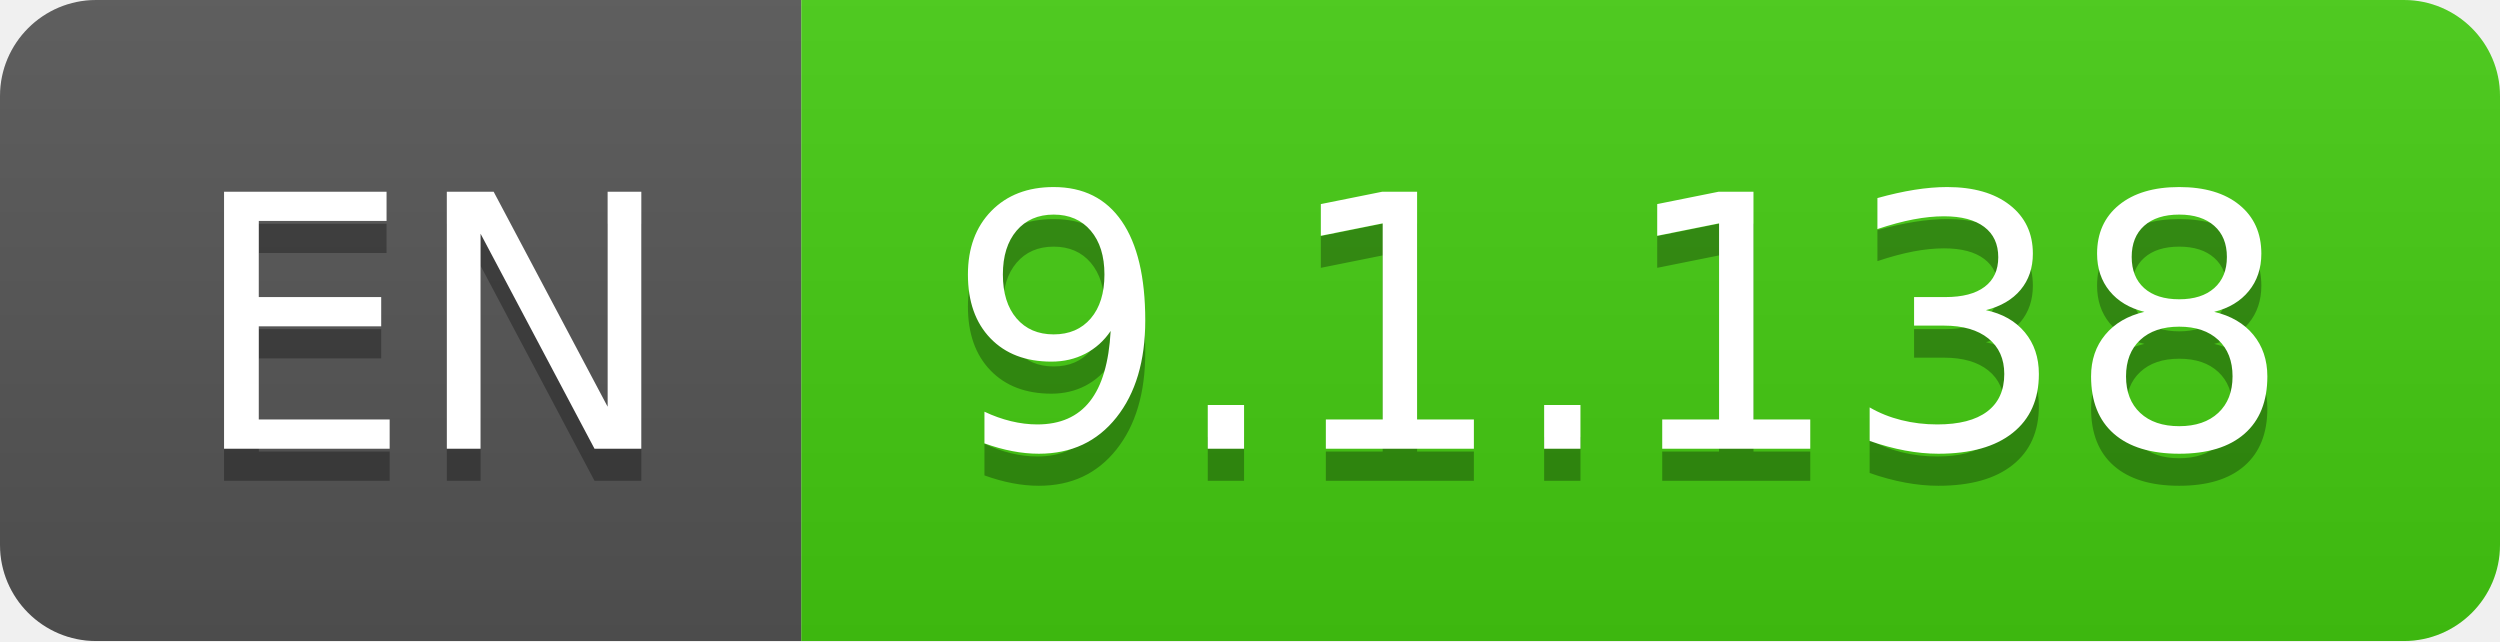
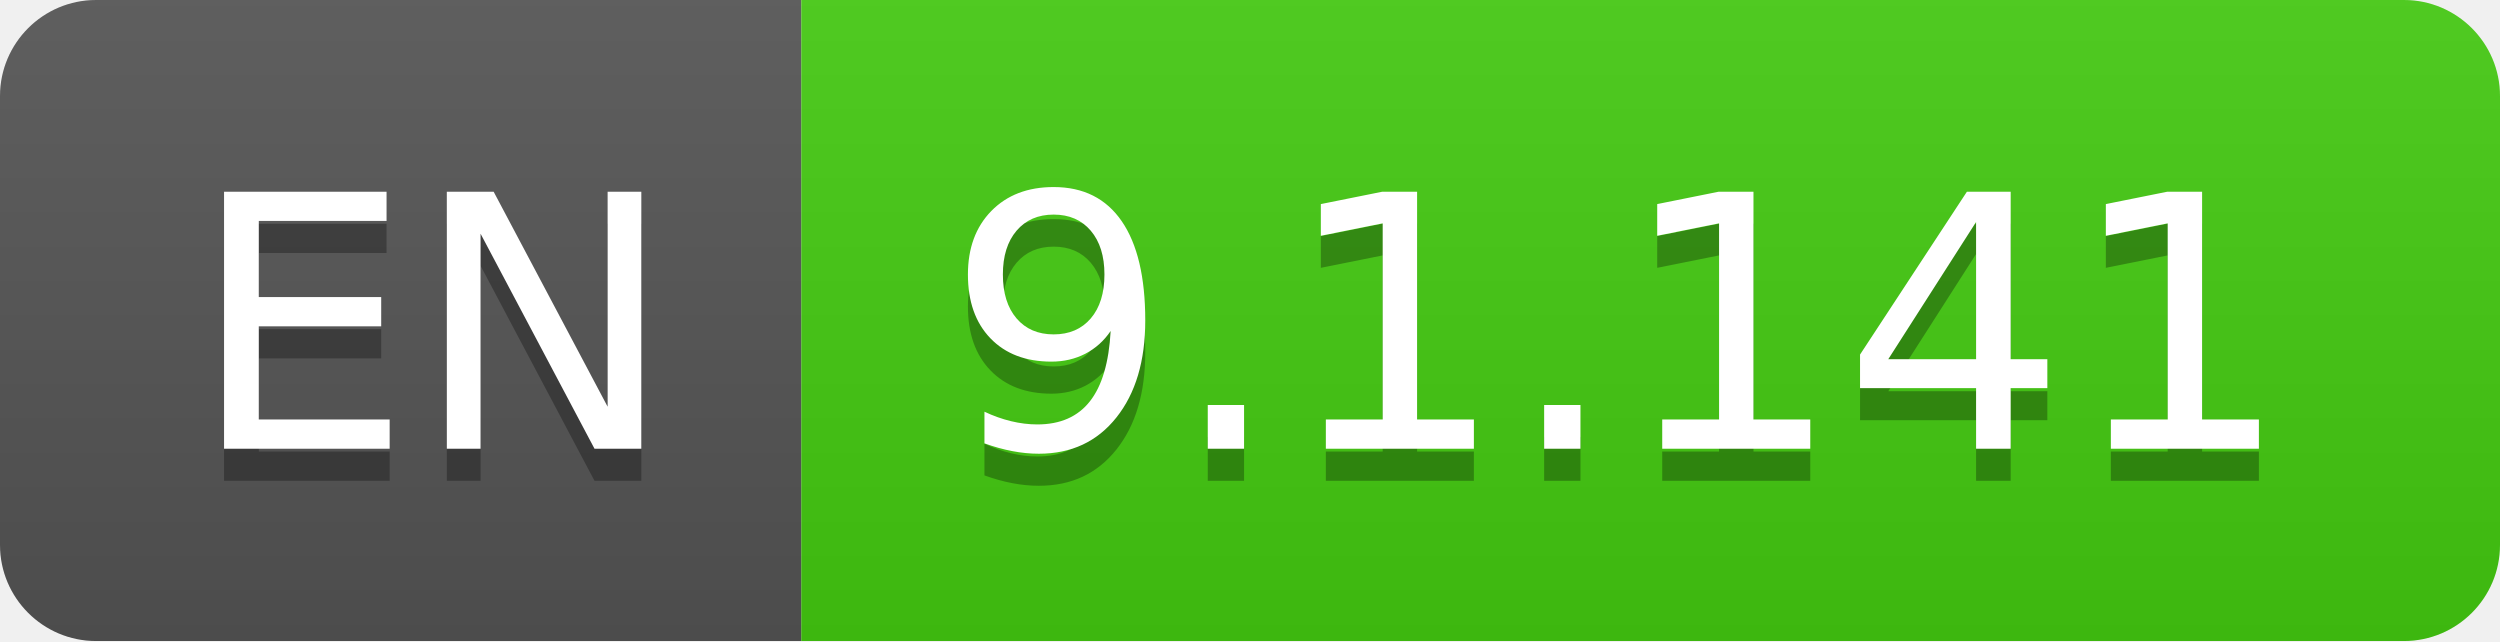
- <svg xmlns="http://www.w3.org/2000/svg" width="78" height="20" role="img" aria-label="EN: 9.1.138">
+ <svg xmlns="http://www.w3.org/2000/svg" width="78" height="20" role="img" aria-label="EN: 9.1.141">
  <linearGradient id="s" x2="0" y2="100%">
    <stop offset="0" stop-color="#bbb" stop-opacity=".1" />
    <stop offset="1" stop-opacity=".1" />
  </linearGradient>
  <clipPath id="r">
    <rect width="78" height="20" rx="3" fill="#fff" />
  </clipPath>
  <g clip-path="url(#r)">
    <rect width="25" height="20" fill="#555" />
    <rect x="25" width="53" height="20" fill="#4c1" />
    <rect width="78" height="20" fill="url(#s)" />
  </g>
  <g fill="#fff" text-anchor="middle" font-family="Verdana,Geneva,DejaVu Sans,sans-serif" text-rendering="geometricPrecision" font-size="110">
    <text aria-hidden="true" x="135" y="150" fill="#010101" fill-opacity=".3" transform="scale(.1)" textLength="150">EN</text>
    <text x="135" y="140" transform="scale(.1)" fill="#fff" textLength="150">EN</text>
-     <text aria-hidden="true" x="505" y="150" fill="#010101" fill-opacity=".3" transform="scale(.1)" textLength="430">9.1.138</text>
-     <text x="505" y="140" transform="scale(.1)" fill="#fff" textLength="430">9.1.138</text>
+     <text aria-hidden="true" x="505" y="150" fill="#010101" fill-opacity=".3" transform="scale(.1)" textLength="430">9.1.141</text>
+     <text x="505" y="140" transform="scale(.1)" fill="#fff" textLength="430">9.1.141</text>
  </g>
</svg>
